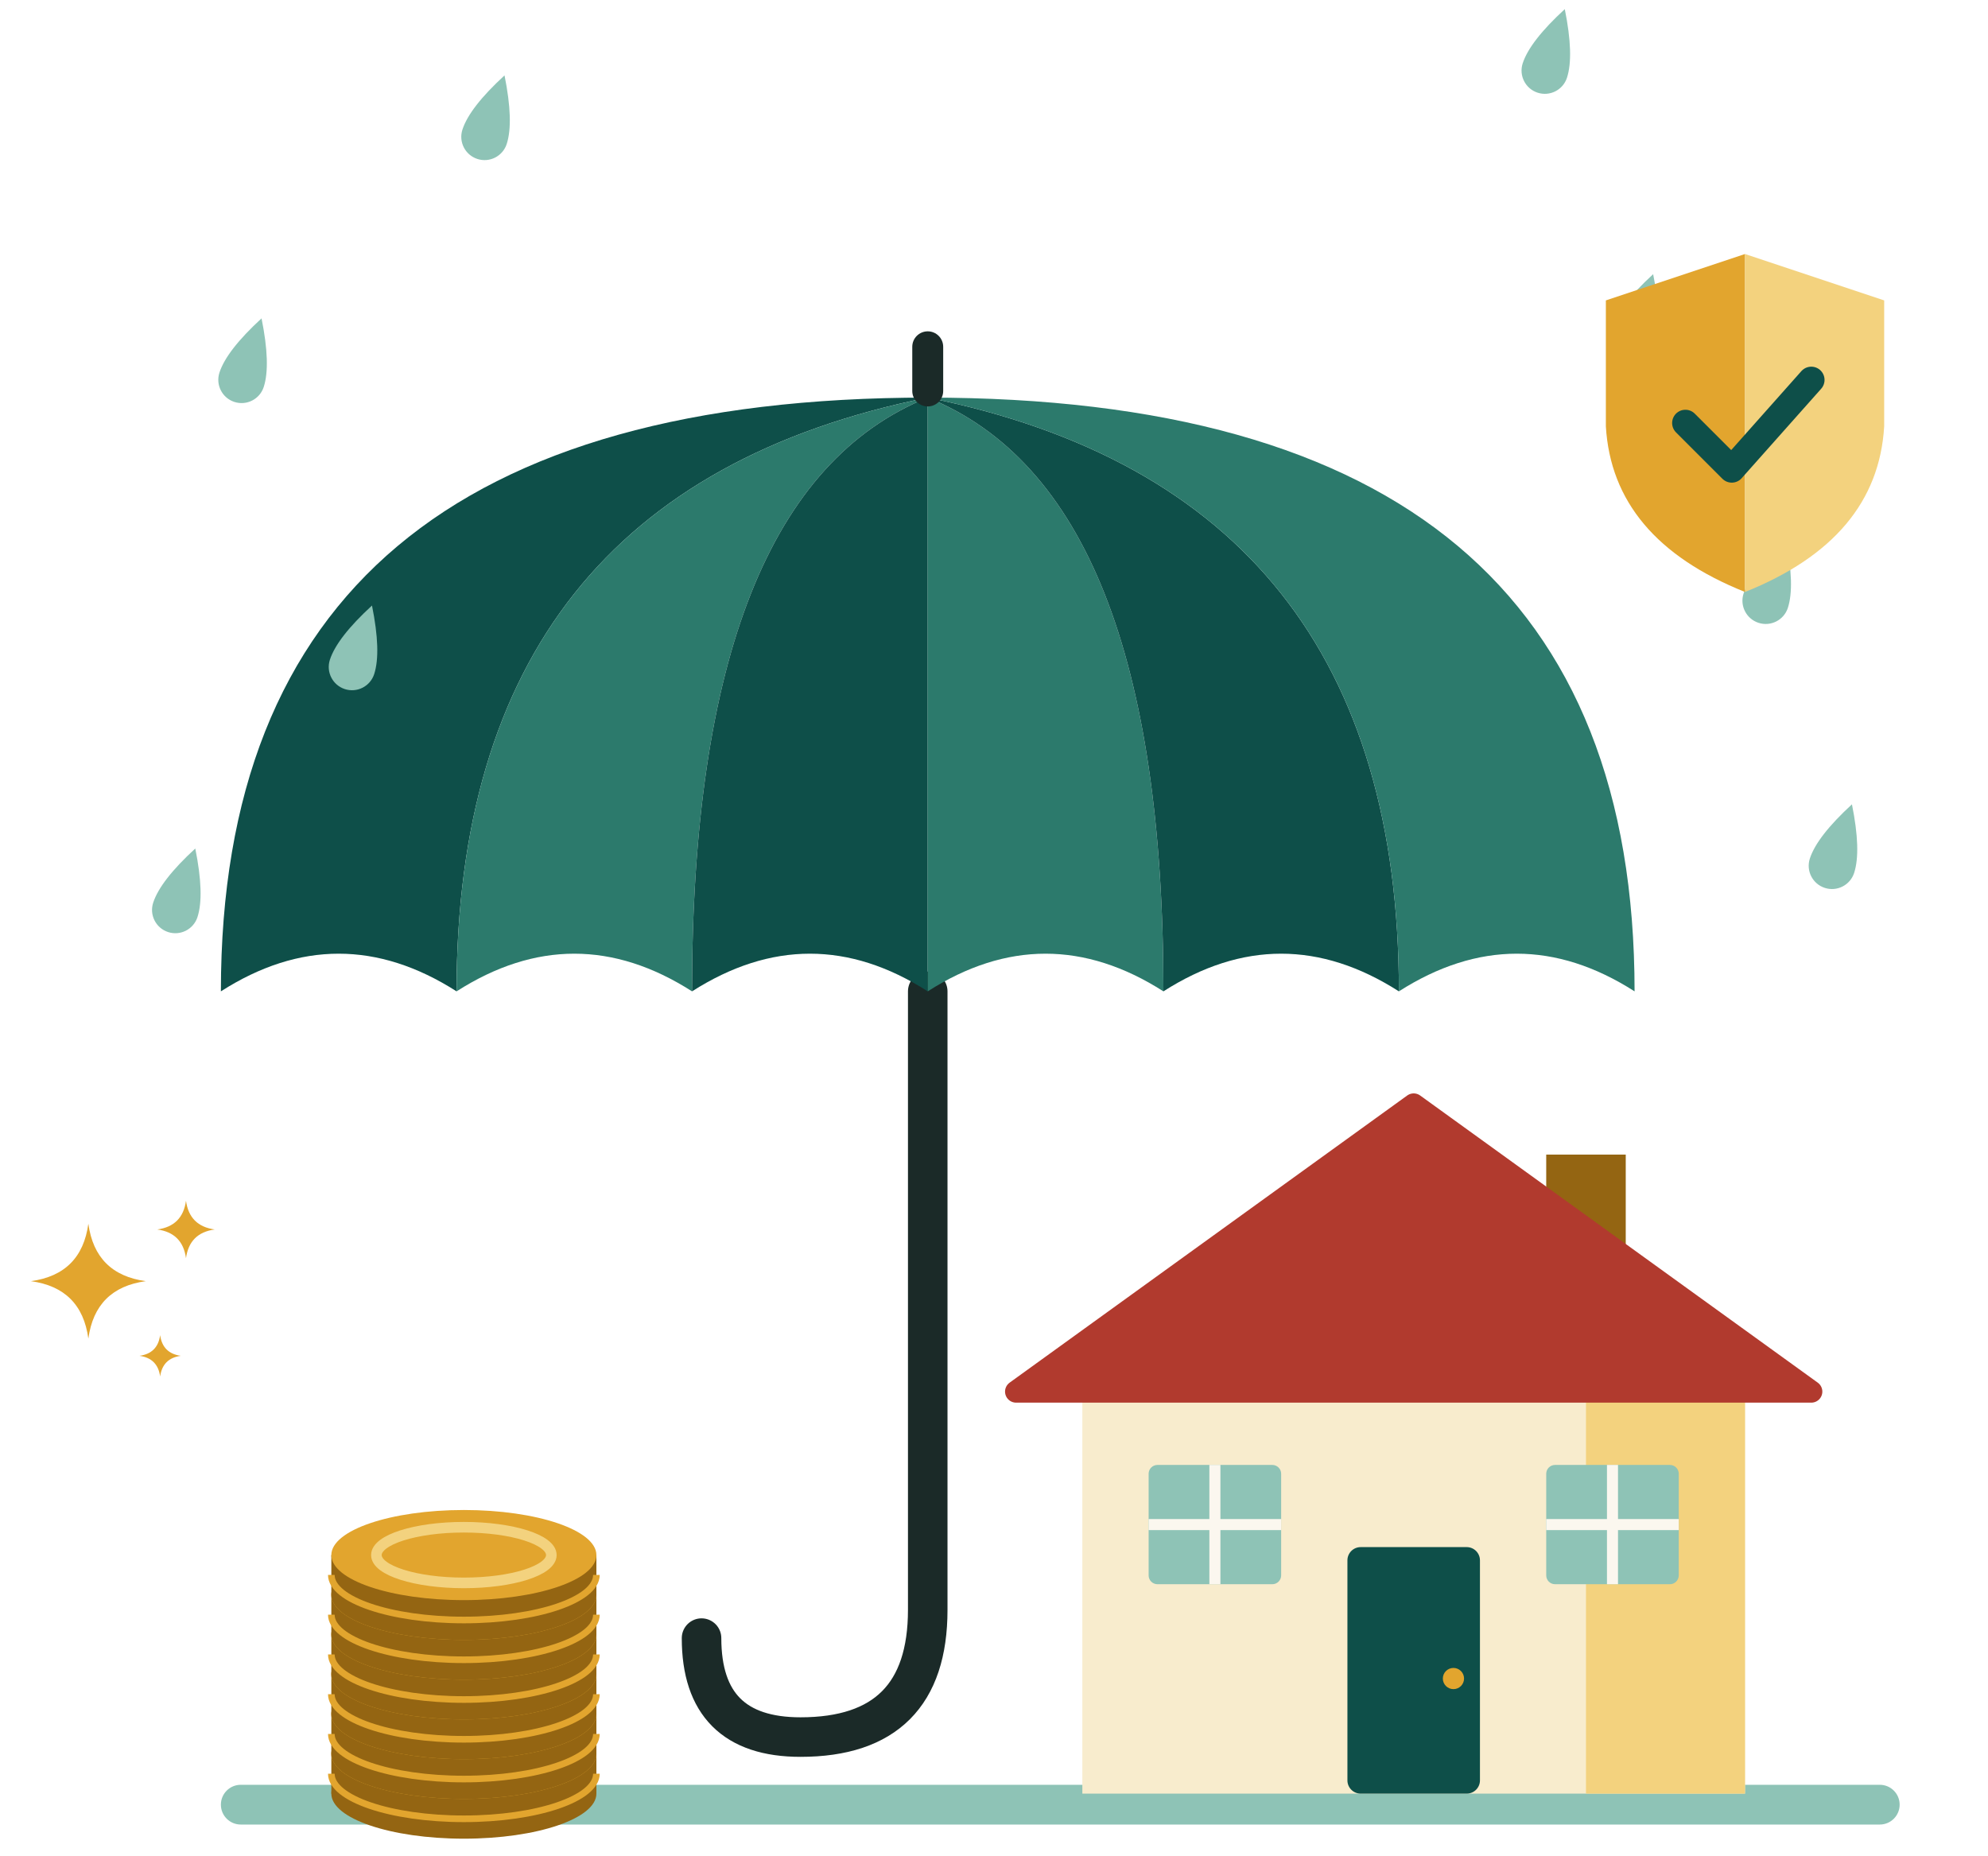
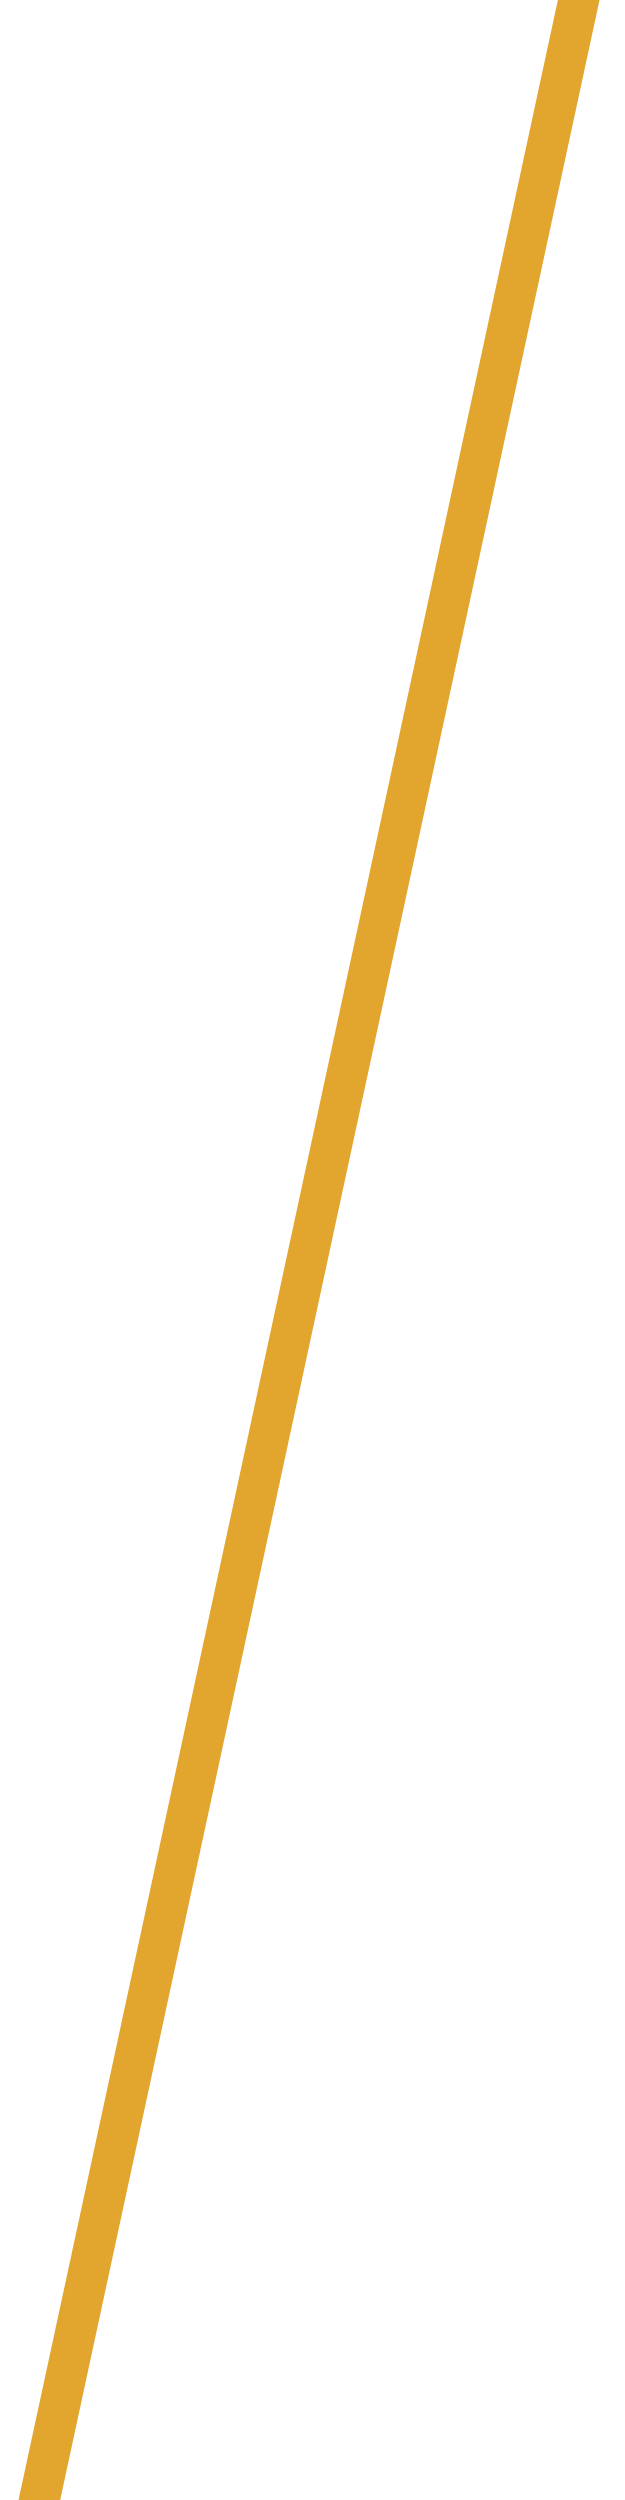
- <svg xmlns="http://www.w3.org/2000/svg" viewBox="960 60 900 840" width="900" height="840">
-   <rect x="1060" y="868" width="760" height="18" rx="9" fill="#8EC3B6" />
-   <path d="M1380 508.8 V788.8 q0 57.6 -57.6 57.6 q-44.8 0 -44.8 -44.8" fill="none" stroke="#1B2A28" stroke-width="17.9" stroke-linecap="round" />
-   <path d="M1380 240 Q1060 240 1060 508.8 Q1113.3 474.7 1166.7 508.8 Q1166.7 283 1380 240 Z" fill="#0E4F49" />
-   <path d="M1380 240 Q1166.7 283 1166.7 508.8 Q1220 474.7 1273.3 508.8 Q1273.3 283 1380 240 Z" fill="#2C7A6C" />
-   <path d="M1380 240 Q1273.3 283 1273.3 508.8 Q1326.7 474.7 1380 508.8 Q1380 283 1380 240 Z" fill="#0E4F49" />
-   <path d="M1380 240 Q1380 283 1380 508.8 Q1433.3 474.7 1486.7 508.8 Q1486.7 283 1380 240 Z" fill="#2C7A6C" />
-   <path d="M1380 240 Q1486.7 283 1486.7 508.8 Q1540 474.7 1593.3 508.8 Q1593.3 283 1380 240 Z" fill="#0E4F49" />
-   <path d="M1380 240 Q1593.3 283 1593.3 508.8 Q1646.7 474.7 1700 508.8 Q1700 240 1380 240 Z" fill="#2C7A6C" />
-   <rect x="1373" y="210" width="14" height="34" rx="7" fill="#1B2A28" />
-   <path transform="translate(1070 230) rotate(18) scale(17)" d="M0 -1.6 Q0.62 -0.5 0.62 0.12 A0.62 0.62 0 1 1 -0.62 0.12 Q-0.62 -0.5 0 -1.6 Z" fill="#8EC3B6" />
-   <path transform="translate(1120 360) rotate(18) scale(17)" d="M0 -1.6 Q0.62 -0.5 0.62 0.12 A0.62 0.62 0 1 1 -0.62 0.12 Q-0.62 -0.5 0 -1.6 Z" fill="#8EC3B6" />
-   <path transform="translate(1700 210) rotate(18) scale(17)" d="M0 -1.6 Q0.62 -0.5 0.62 0.12 A0.62 0.62 0 1 1 -0.62 0.12 Q-0.62 -0.5 0 -1.6 Z" fill="#8EC3B6" />
-   <path transform="translate(1760 330) rotate(18) scale(17)" d="M0 -1.6 Q0.62 -0.5 0.62 0.12 A0.62 0.62 0 1 1 -0.62 0.12 Q-0.62 -0.5 0 -1.6 Z" fill="#8EC3B6" />
-   <path transform="translate(1040 470) rotate(18) scale(17)" d="M0 -1.6 Q0.62 -0.5 0.62 0.12 A0.62 0.62 0 1 1 -0.62 0.12 Q-0.62 -0.5 0 -1.6 Z" fill="#8EC3B6" />
-   <path transform="translate(1790 450) rotate(18) scale(17)" d="M0 -1.6 Q0.62 -0.5 0.62 0.12 A0.62 0.62 0 1 1 -0.62 0.12 Q-0.62 -0.5 0 -1.6 Z" fill="#8EC3B6" />
-   <path transform="translate(1660 90) rotate(18) scale(17)" d="M0 -1.6 Q0.62 -0.5 0.62 0.12 A0.62 0.62 0 1 1 -0.62 0.12 Q-0.62 -0.5 0 -1.6 Z" fill="#8EC3B6" />
-   <path transform="translate(1180 120) rotate(18) scale(17)" d="M0 -1.6 Q0.62 -0.5 0.62 0.12 A0.62 0.62 0 1 1 -0.62 0.12 Q-0.62 -0.5 0 -1.6 Z" fill="#8EC3B6" />
-   <rect x="1660" y="582.7" width="36" height="75.6" fill="#946512" />
-   <rect x="1450" y="686" width="300" height="186" fill="#F8ECCD" />
-   <rect x="1678" y="686" width="72" height="186" fill="#F3D27E" />
-   <path d="M1420 690 L1600 560 L1780 690 Z" fill="#B13A2E" stroke="#B13A2E" stroke-width="10" stroke-linejoin="round" />
-   <rect x="1570" y="760.4" width="60" height="111.6" rx="6" fill="#0E4F49" />
-   <circle cx="1618" cy="819.9" r="4.8" fill="#E2A52E" />
-   <rect x="1480" y="723.2" width="60" height="54" rx="4" fill="#8EC3B6" />
-   <path d="M1510 723.2 v54 M1480 750.2 h60" stroke="#FBF7EF" stroke-width="5" />
-   <rect x="1660" y="723.2" width="60" height="54" rx="4" fill="#8EC3B6" />
-   <path d="M1690 723.2 v54 M1660 750.2 h60" stroke="#FBF7EF" stroke-width="5" />
-   <ellipse cx="1170" cy="872" rx="60" ry="20.4" fill="#946512" />
-   <rect x="1110" y="854" width="120" height="18" fill="#946512" />
-   <path d="M1110 863 A60 20.4 0 0 0 1230 863" fill="none" stroke="#E2A52E" stroke-width="3" />
-   <ellipse cx="1170" cy="854" rx="60" ry="20.4" fill="#E2A52E" />
-   <ellipse cx="1170" cy="854" rx="60" ry="20.4" fill="#946512" />
-   <rect x="1110" y="836" width="120" height="18" fill="#946512" />
-   <path d="M1110 845 A60 20.4 0 0 0 1230 845" fill="none" stroke="#E2A52E" stroke-width="3" />
-   <ellipse cx="1170" cy="836" rx="60" ry="20.4" fill="#E2A52E" />
-   <ellipse cx="1170" cy="836" rx="60" ry="20.4" fill="#946512" />
-   <rect x="1110" y="818" width="120" height="18" fill="#946512" />
-   <path d="M1110 827 A60 20.4 0 0 0 1230 827" fill="none" stroke="#E2A52E" stroke-width="3" />
-   <ellipse cx="1170" cy="818" rx="60" ry="20.4" fill="#E2A52E" />
-   <ellipse cx="1170" cy="818" rx="60" ry="20.4" fill="#946512" />
-   <rect x="1110" y="800" width="120" height="18" fill="#946512" />
-   <path d="M1110 809 A60 20.4 0 0 0 1230 809" fill="none" stroke="#E2A52E" stroke-width="3" />
-   <ellipse cx="1170" cy="800" rx="60" ry="20.4" fill="#E2A52E" />
-   <ellipse cx="1170" cy="800" rx="60" ry="20.4" fill="#946512" />
-   <rect x="1110" y="782" width="120" height="18" fill="#946512" />
-   <path d="M1110 791 A60 20.4 0 0 0 1230 791" fill="none" stroke="#E2A52E" stroke-width="3" />
-   <ellipse cx="1170" cy="782" rx="60" ry="20.4" fill="#E2A52E" />
-   <ellipse cx="1170" cy="782" rx="60" ry="20.4" fill="#946512" />
-   <rect x="1110" y="764" width="120" height="18" fill="#946512" />
-   <path d="M1110 773 A60 20.4 0 0 0 1230 773" fill="none" stroke="#E2A52E" stroke-width="3" />
-   <ellipse cx="1170" cy="764" rx="60" ry="20.4" fill="#E2A52E" />
-   <ellipse cx="1170" cy="764" rx="39.6" ry="12.6" fill="none" stroke="#F3D27E" stroke-width="4.8" />
-   <path d="M1750 175 L1687 196 L1687 253 Q1690 304 1750 328 Z" fill="#E2A52E" />
-   <path d="M1750 175 L1813 196 L1813 253 Q1810 304 1750 328 Z" fill="#F3D27E" />
-   <path d="M1723 251.5 L1744 272.5 L1780 232" fill="none" stroke="#0E4F49" stroke-width="12" stroke-linecap="round" stroke-linejoin="round" />
-   <path transform="translate(1000 640) scale(26)" d="M0 -1 Q0.12 -0.12 1 0 Q0.12 0.12 0 1 Q-0.12 0.12 -1 0 Q-0.12 -0.12 0 -1 Z" fill="#E2A52E" />
-   <path transform="translate(1044.2 616.6) scale(13)" d="M0 -1 Q0.12 -0.12 1 0 Q0.12 0.12 0 1 Q-0.12 0.12 -1 0 Q-0.12 -0.12 0 -1 Z" fill="#E2A52E" />
-   <path transform="translate(1032.5 673.8) scale(9.36)" d="M0 -1 Q0.12 -0.12 1 0 Q0.12 0.12 0 1 Q-0.12 0.12 -1 0 Q-0.12 -0.12 0 -1 Z" fill="#E2A52E" />
+ <svg xmlns="http://www.w3.org/2000/svg" viewBox="810 0 270 1080" width="270" height="1080">
+   <path d="M1051 0 H1069 L836 1080 H818 Z" fill="#E2A52E" />
</svg>
